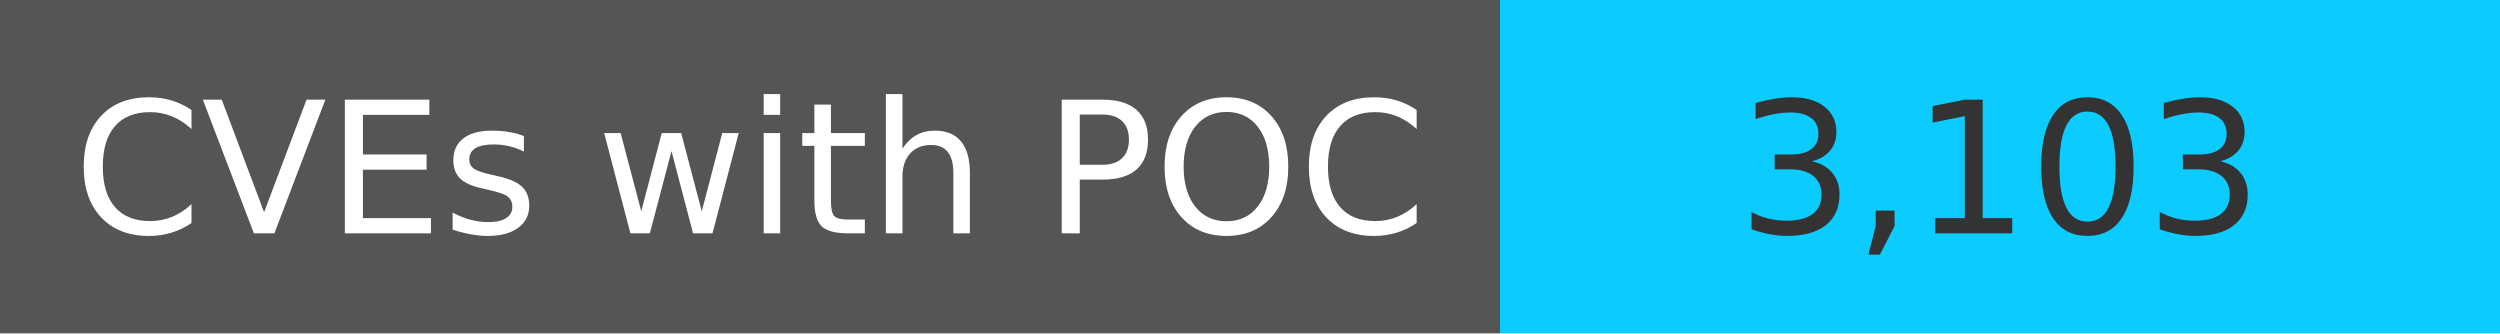
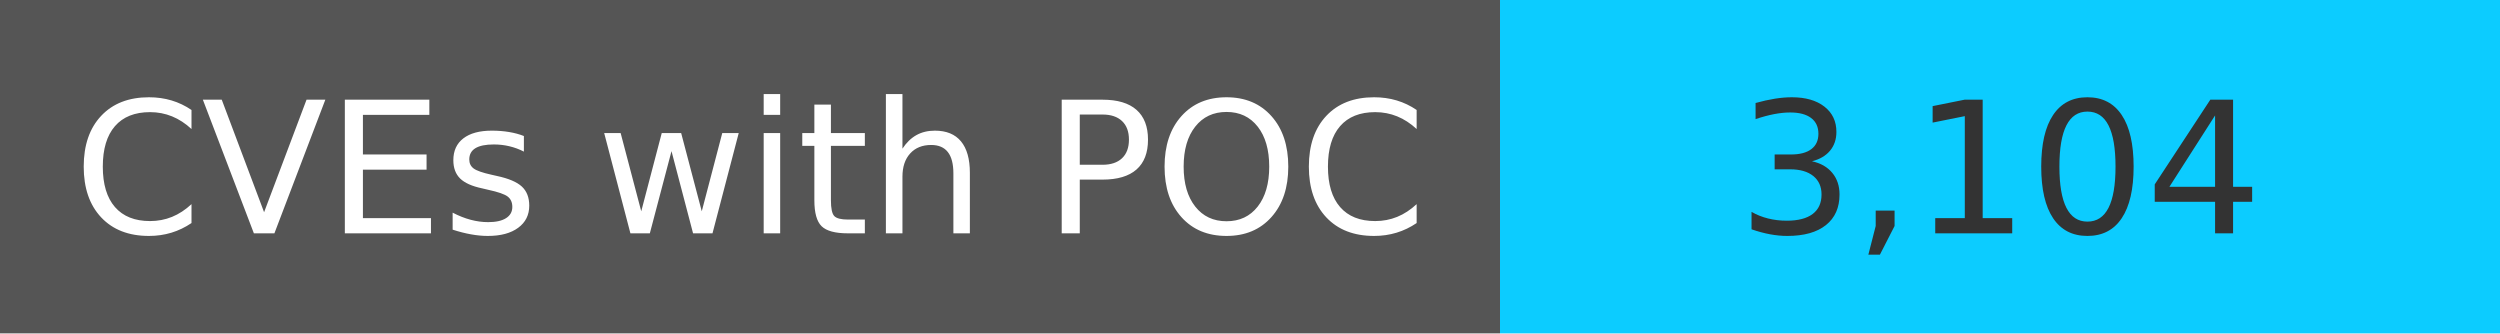
<svg xmlns="http://www.w3.org/2000/svg" width="150" height="20" role="img">
  <linearGradient id="s" x2="0" y2="100%">
    <stop offset="0" stop-color="#bbb" stop-opacity=".1" />
    <stop offset="1" stop-opacity=".1" />
  </linearGradient>
  <g>
    <rect width="90" height="20" fill="#555" />
    <rect x="90" width="267" height="20" fill="#0cccff" />
  </g>
  <g fill="#fff" text-anchor="middle" font-family="Verdana,Geneva,DejaVu Sans,sans-serif" text-rendering="geometricPrecision" font-size="110">
    <text x="450" y="140" transform="scale(.1)" fill="#fff">
            CVEs with POC
        </text>
    <text x="1200" y="140" transform="scale(.1)" fill="#333">
-             3,103
+             3,104
        </text>
  </g>
</svg>
